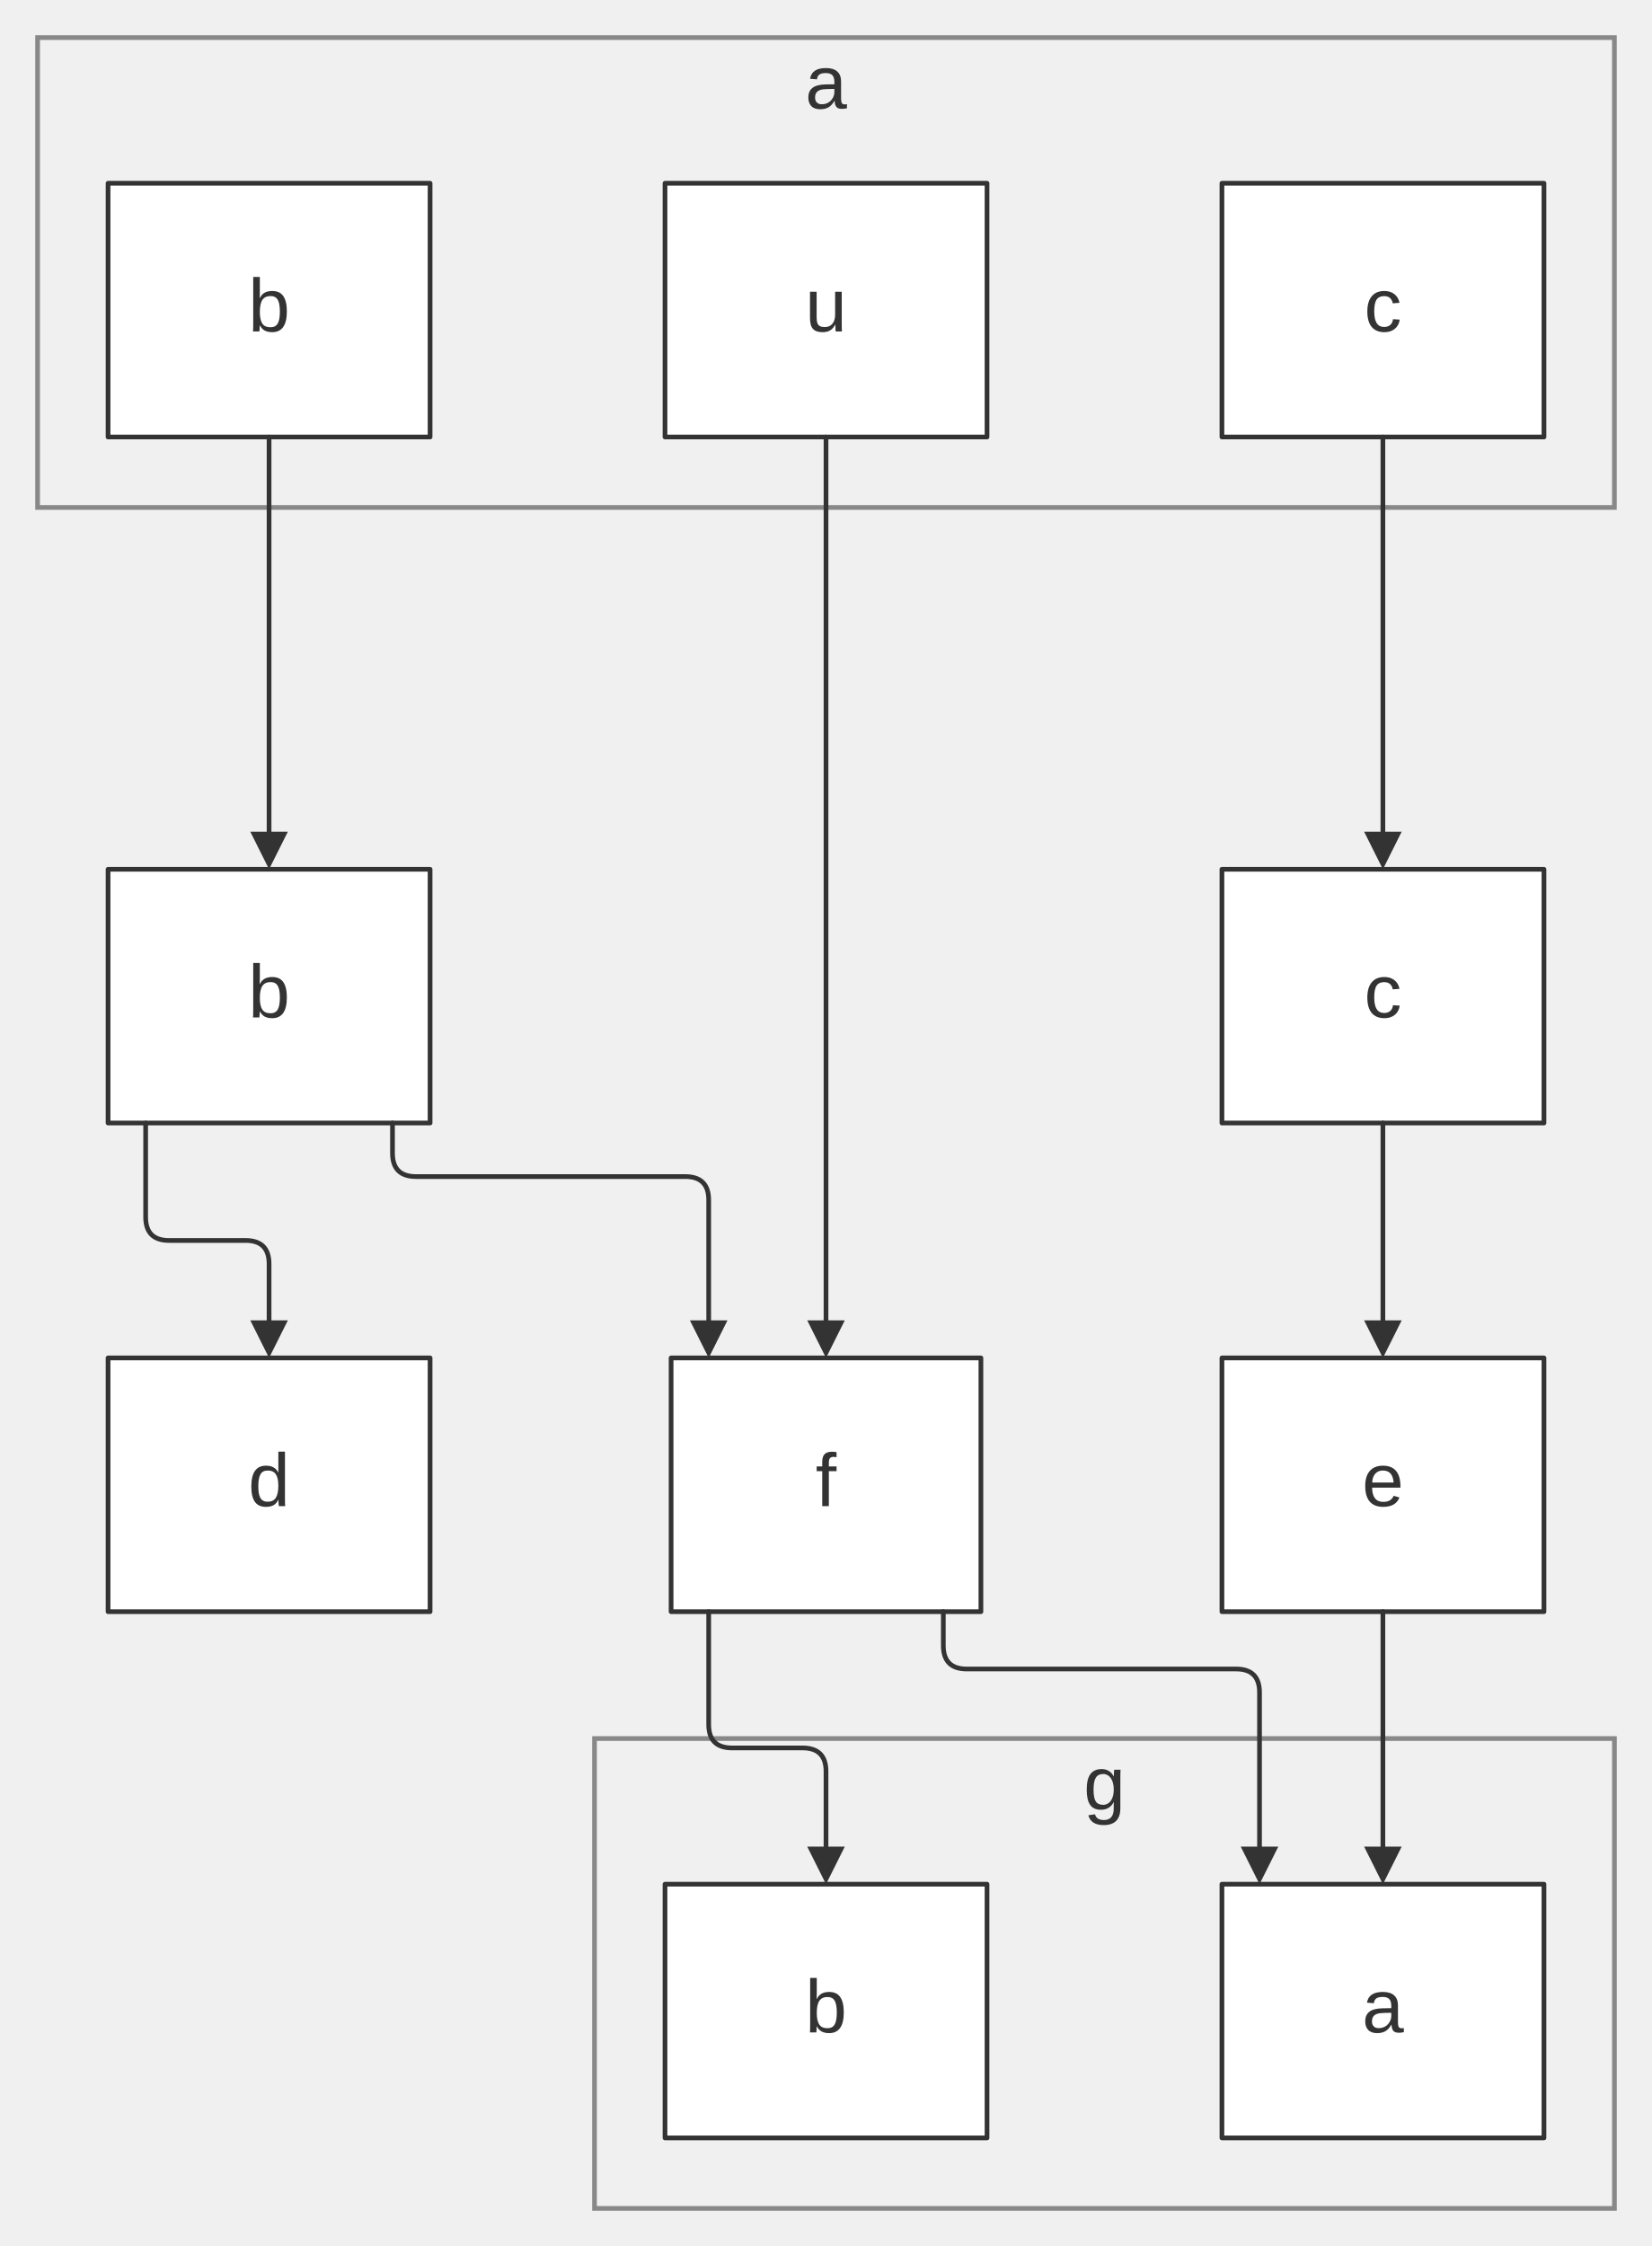
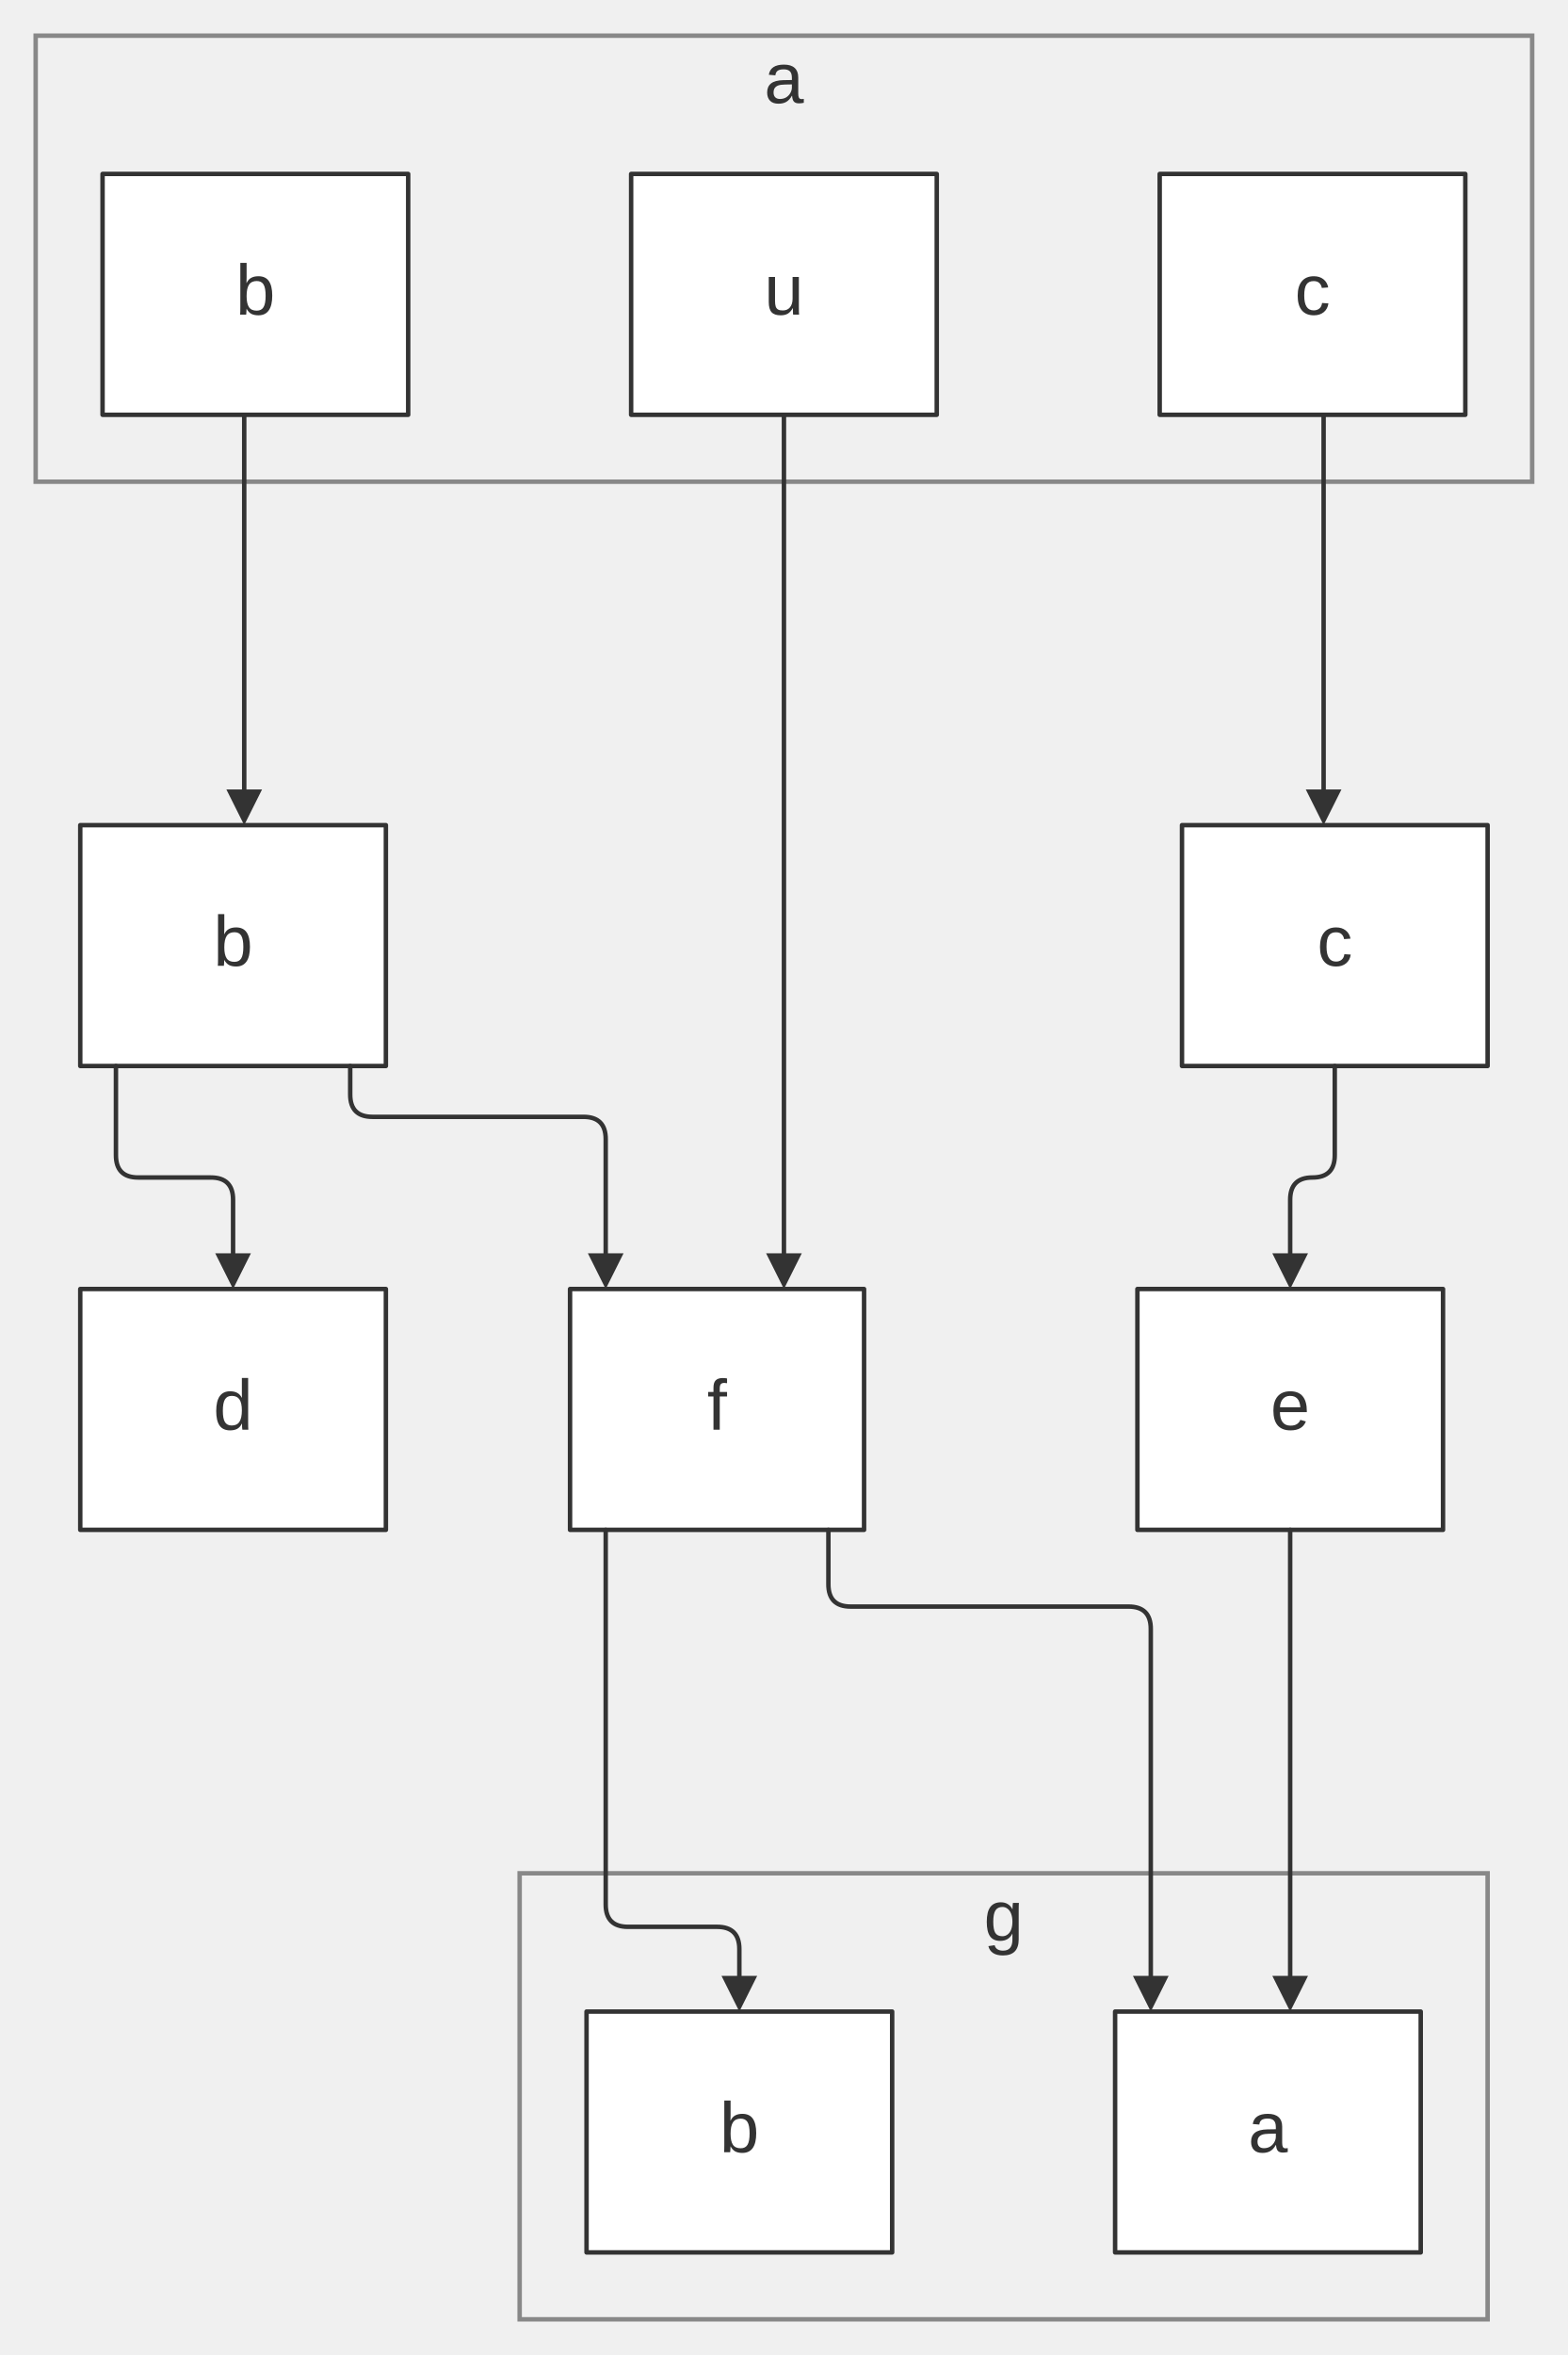
- <svg xmlns="http://www.w3.org/2000/svg" width="100%" viewBox="0 0 351.61 478.00" style="max-width: 351.61px; background-color: transparent;" font-family="&quot;trebuchet ms&quot;, verdana, arial, sans-serif" font-size="16.00">
+ <svg xmlns="http://www.w3.org/2000/svg" width="100%" viewBox="0 0 351.61 528.00" style="max-width: 351.61px; background-color: transparent;" font-family="&quot;trebuchet ms&quot;, verdana, arial, sans-serif" font-size="16.00">
  <defs>
    <marker id="arrowhead" viewBox="0 0 10.00 10.00" refX="5.00" refY="5.00" markerWidth="8.00" markerHeight="8.00" orient="auto-start-reverse" markerUnits="userSpaceOnUse">
      <path d="M 0 0 L 10.00 5.00 L 0 10.00 z" fill="#333" />
    </marker>
    <marker id="crosshead" viewBox="0 0 11.00 11.00" refX="12.00" refY="5.20" markerWidth="11.00" markerHeight="11.00" orient="auto-start-reverse" markerUnits="userSpaceOnUse">
      <path d="M 1,1 l 9,9 M 10,1 l -9,9" stroke="#333" stroke-width="2" />
    </marker>
    <marker id="circlehead" viewBox="0 0 10.00 10.00" refX="11.00" refY="5.00" markerWidth="11.00" markerHeight="11.00" orient="auto-start-reverse" markerUnits="userSpaceOnUse">
      <circle cx="5" cy="5" r="5" stroke="#333" stroke-width="1" fill="#333" />
    </marker>
    <marker id="open-arrowhead" viewBox="0 0 10.00 10.00" refX="5.00" refY="5.00" markerWidth="8.00" markerHeight="8.00" orient="auto-start-reverse" markerUnits="userSpaceOnUse">
      <polygon points="0,0 10.00,5.00 0,10.00" fill="white" stroke="#333" stroke-width="1" />
    </marker>
    <marker id="diamondhead" viewBox="0 0 12.00 12.00" refX="6.00" refY="6.00" markerWidth="12.00" markerHeight="12.00" orient="auto-start-reverse" markerUnits="userSpaceOnUse">
      <polygon points="0,6.00 6.00,0 12.00,6.00 6.00,12.00" fill="#333" />
    </marker>
    <marker id="open-diamondhead" viewBox="0 0 12.00 12.00" refX="6.00" refY="6.00" markerWidth="12.00" markerHeight="12.00" orient="auto-start-reverse" markerUnits="userSpaceOnUse">
      <polygon points="0,6.00 6.00,0 12.00,6.00 6.00,12.00" fill="white" stroke="#333" stroke-width="1" />
    </marker>
  </defs>
-   <g transform="translate(-20.00,-27.00)">
+   <g transform="translate(-25.00,-27.00)">
    <g class="clusters">
-       <rect class="subgraph" x="28.00" y="35.00" width="335.61" height="100.00" fill="none" stroke="#888" stroke-width="1.00" />
-       <text x="195.81" y="39.00" text-anchor="middle" dominant-baseline="hanging" fill="#333">a</text>
-       <rect class="subgraph" x="146.54" y="397.00" width="217.08" height="100.00" fill="none" stroke="#888" stroke-width="1.00" />
-       <text x="255.08" y="401.00" text-anchor="middle" dominant-baseline="hanging" fill="#333">g</text>
+       <rect class="subgraph" x="33.00" y="35.00" width="335.61" height="100.00" fill="none" stroke="#888" stroke-width="1.00" />
+       <text x="200.81" y="39.00" text-anchor="middle" dominant-baseline="hanging" fill="#333">a</text>
+       <rect class="subgraph" x="141.54" y="447.00" width="217.08" height="100.00" fill="none" stroke="#888" stroke-width="1.00" />
+       <text x="250.08" y="451.00" text-anchor="middle" dominant-baseline="hanging" fill="#333">g</text>
    </g>
    <g class="nodes">
-       <rect x="43.00" y="66.00" width="68.54" height="54.00" fill="white" stroke="#333" stroke-width="1.00" stroke-linejoin="round" />
-       <text x="77.27" y="93.00" text-anchor="middle" dominant-baseline="middle" fill="#333">b</text>
-       <rect x="280.08" y="66.00" width="68.54" height="54.00" fill="white" stroke="#333" stroke-width="1.00" stroke-linejoin="round" />
-       <text x="314.34" y="93.00" text-anchor="middle" dominant-baseline="middle" fill="#333">c</text>
-       <rect x="161.54" y="66.00" width="68.54" height="54.00" fill="white" stroke="#333" stroke-width="1.00" stroke-linejoin="round" />
-       <text x="195.81" y="93.00" text-anchor="middle" dominant-baseline="middle" fill="#333">u</text>
+       <rect x="48.00" y="66.00" width="68.54" height="54.00" fill="white" stroke="#333" stroke-width="1.00" stroke-linejoin="round" />
+       <text x="82.27" y="93.00" text-anchor="middle" dominant-baseline="middle" fill="#333">b</text>
+       <rect x="285.08" y="66.00" width="68.54" height="54.00" fill="white" stroke="#333" stroke-width="1.00" stroke-linejoin="round" />
+       <text x="319.34" y="93.00" text-anchor="middle" dominant-baseline="middle" fill="#333">c</text>
+       <rect x="166.54" y="66.00" width="68.54" height="54.00" fill="white" stroke="#333" stroke-width="1.00" stroke-linejoin="round" />
+       <text x="200.81" y="93.00" text-anchor="middle" dominant-baseline="middle" fill="#333">u</text>
      <rect x="43.00" y="212.00" width="68.54" height="54.00" fill="white" stroke="#333" stroke-width="1.00" stroke-linejoin="round" />
      <text x="77.27" y="239.00" text-anchor="middle" dominant-baseline="middle" fill="#333">b</text>
-       <rect x="280.08" y="212.00" width="68.54" height="54.00" fill="white" stroke="#333" stroke-width="1.00" stroke-linejoin="round" />
-       <text x="314.34" y="239.00" text-anchor="middle" dominant-baseline="middle" fill="#333">c</text>
+       <rect x="290.08" y="212.00" width="68.54" height="54.00" fill="white" stroke="#333" stroke-width="1.00" stroke-linejoin="round" />
+       <text x="324.34" y="239.00" text-anchor="middle" dominant-baseline="middle" fill="#333">c</text>
      <rect x="43.00" y="316.00" width="68.54" height="54.00" fill="white" stroke="#333" stroke-width="1.00" stroke-linejoin="round" />
      <text x="77.27" y="343.00" text-anchor="middle" dominant-baseline="middle" fill="#333">d</text>
      <rect x="280.08" y="316.00" width="68.54" height="54.00" fill="white" stroke="#333" stroke-width="1.00" stroke-linejoin="round" />
      <text x="314.34" y="343.00" text-anchor="middle" dominant-baseline="middle" fill="#333">e</text>
-       <rect x="162.84" y="316.00" width="65.94" height="54.00" fill="white" stroke="#333" stroke-width="1.00" stroke-linejoin="round" />
-       <text x="195.81" y="343.00" text-anchor="middle" dominant-baseline="middle" fill="#333">f</text>
-       <rect x="280.08" y="428.00" width="68.54" height="54.00" fill="white" stroke="#333" stroke-width="1.00" stroke-linejoin="round" />
-       <text x="314.34" y="455.00" text-anchor="middle" dominant-baseline="middle" fill="#333">a</text>
-       <rect x="161.54" y="428.00" width="68.54" height="54.00" fill="white" stroke="#333" stroke-width="1.00" stroke-linejoin="round" />
-       <text x="195.81" y="455.00" text-anchor="middle" dominant-baseline="middle" fill="#333">b</text>
+       <rect x="152.84" y="316.00" width="65.94" height="54.00" fill="white" stroke="#333" stroke-width="1.00" stroke-linejoin="round" />
+       <text x="185.81" y="343.00" text-anchor="middle" dominant-baseline="middle" fill="#333">f</text>
+       <rect x="275.08" y="478.00" width="68.54" height="54.00" fill="white" stroke="#333" stroke-width="1.00" stroke-linejoin="round" />
+       <text x="309.34" y="505.00" text-anchor="middle" dominant-baseline="middle" fill="#333">a</text>
+       <rect x="156.54" y="478.00" width="68.54" height="54.00" fill="white" stroke="#333" stroke-width="1.00" stroke-linejoin="round" />
+       <text x="190.81" y="505.00" text-anchor="middle" dominant-baseline="middle" fill="#333">b</text>
    </g>
    <g class="edgePaths">
-       <path d="M77.27,120.00 L77.27,208.00" stroke="#333" stroke-width="1.00" fill="none" stroke-linecap="round" stroke-linejoin="round" marker-end="url(#arrowhead)" />
+       <path d="M79.77,120.00 L79.77,208.00" stroke="#333" stroke-width="1.00" fill="none" stroke-linecap="round" stroke-linejoin="round" marker-end="url(#arrowhead)" />
      <path d="M51.00,266.00 L51.00,286.00 Q51.00,291.00 56.00,291.00 L72.27,291.00 Q77.27,291.00 77.27,296.00 L77.27,312.00" stroke="#333" stroke-width="1.00" fill="none" stroke-linecap="round" stroke-linejoin="round" marker-end="url(#arrowhead)" />
-       <path d="M103.54,266.00 L103.54,272.40 Q103.54,277.40 108.54,277.40 L165.84,277.40 Q170.84,277.40 170.84,282.40 L170.84,312.00" stroke="#333" stroke-width="1.00" fill="none" stroke-linecap="round" stroke-linejoin="round" marker-end="url(#arrowhead)" />
-       <path d="M195.81,120.00 L195.81,312.00" stroke="#333" stroke-width="1.00" fill="none" stroke-linecap="round" stroke-linejoin="round" marker-end="url(#arrowhead)" />
-       <path d="M314.34,120.00 L314.34,208.00" stroke="#333" stroke-width="1.00" fill="none" stroke-linecap="round" stroke-linejoin="round" marker-end="url(#arrowhead)" />
-       <path d="M314.34,266.00 L314.34,312.00" stroke="#333" stroke-width="1.00" fill="none" stroke-linecap="round" stroke-linejoin="round" marker-end="url(#arrowhead)" />
-       <path d="M170.84,370.00 L170.84,394.00 Q170.84,399.00 175.84,399.00 L190.81,399.00 Q195.81,399.00 195.81,404.00 L195.81,424.00" stroke="#333" stroke-width="1.00" fill="none" stroke-linecap="round" stroke-linejoin="round" marker-end="url(#arrowhead)" />
-       <path d="M220.78,370.00 L220.78,377.20 Q220.78,382.20 225.78,382.20 L283.08,382.20 Q288.08,382.20 288.08,387.20 L288.08,424.00" stroke="#333" stroke-width="1.00" fill="none" stroke-linecap="round" stroke-linejoin="round" marker-end="url(#arrowhead)" />
-       <path d="M314.34,370.00 L314.34,424.00" stroke="#333" stroke-width="1.00" fill="none" stroke-linecap="round" stroke-linejoin="round" marker-end="url(#arrowhead)" />
+       <path d="M103.54,266.00 L103.54,272.40 Q103.54,277.40 108.54,277.40 L155.84,277.40 Q160.84,277.40 160.84,282.40 L160.84,312.00" stroke="#333" stroke-width="1.00" fill="none" stroke-linecap="round" stroke-linejoin="round" marker-end="url(#arrowhead)" />
+       <path d="M200.81,120.00 L200.81,312.00" stroke="#333" stroke-width="1.00" fill="none" stroke-linecap="round" stroke-linejoin="round" marker-end="url(#arrowhead)" />
+       <path d="M321.84,120.00 L321.84,208.00" stroke="#333" stroke-width="1.00" fill="none" stroke-linecap="round" stroke-linejoin="round" marker-end="url(#arrowhead)" />
+       <path d="M324.34,266.00 L324.34,286.00 Q324.34,291.00 319.34,291.00 L319.34,291.00 Q314.34,291.00 314.34,296.00 L314.34,312.00" stroke="#333" stroke-width="1.00" fill="none" stroke-linecap="round" stroke-linejoin="round" marker-end="url(#arrowhead)" />
+       <path d="M160.84,370.00 L160.84,454.00 Q160.84,459.00 165.84,459.00 L185.81,459.00 Q190.81,459.00 190.81,464.00 L190.81,474.00" stroke="#333" stroke-width="1.00" fill="none" stroke-linecap="round" stroke-linejoin="round" marker-end="url(#arrowhead)" />
+       <path d="M210.78,370.00 L210.78,382.20 Q210.78,387.20 215.78,387.20 L278.08,387.20 Q283.08,387.20 283.08,392.20 L283.08,474.00" stroke="#333" stroke-width="1.00" fill="none" stroke-linecap="round" stroke-linejoin="round" marker-end="url(#arrowhead)" />
+       <path d="M314.34,370.00 L314.34,474.00" stroke="#333" stroke-width="1.00" fill="none" stroke-linecap="round" stroke-linejoin="round" marker-end="url(#arrowhead)" />
    </g>
    <g class="edgeLabels">
    </g>
  </g>
</svg>
